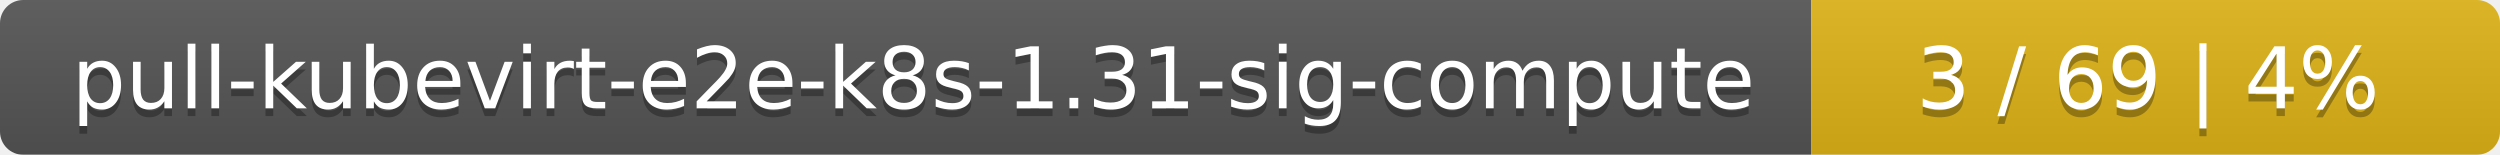
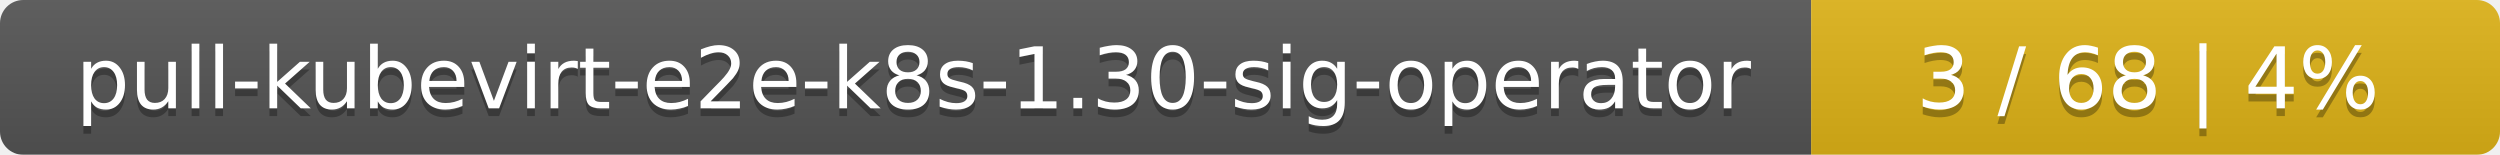
<svg xmlns="http://www.w3.org/2000/svg" width="323" height="20">
  <linearGradient id="smooth" x2="0" y2="100%">
    <stop offset="0" stop-color="#bbb" stop-opacity=".1" />
    <stop offset="1" stop-opacity=".1" />
  </linearGradient>
  <mask id="round">
    <rect width="323" height="20" rx="3" fill="#fff" />
  </mask>
  <g mask="url(#round)">
    <rect width="234" height="20" fill="#555" />
    <rect x="234" width="89" height="20" fill="#dfb317" />
    <rect width="323" height="20" fill="url(#smooth)" />
  </g>
  <g fill="#fff" text-anchor="middle" font-family="DejaVu Sans,Verdana,Geneva,sans-serif" font-size="11">
-     <text x="118" y="15" fill="#010101" fill-opacity=".3">pull-kubevirt-e2e-k8s-1.31-sig-compute</text>
-     <text x="118" y="14">pull-kubevirt-e2e-k8s-1.31-sig-compute</text>
-     <text x="277.5" y="15" fill="#010101" fill-opacity=".3">3 / 69    |    4%</text>
-     <text x="277.5" y="14">3 / 69    |    4%</text>
+     <text x="118" y="15" fill="#010101" fill-opacity=".3">pull-kubevirt-e2e-k8s-1.30-sig-operator</text>
+     <text x="118" y="14">pull-kubevirt-e2e-k8s-1.30-sig-operator</text>
+     <text x="277.5" y="15" fill="#010101" fill-opacity=".3">3 / 68    |    4%</text>
+     <text x="277.5" y="14">3 / 68    |    4%</text>
  </g>
</svg>
